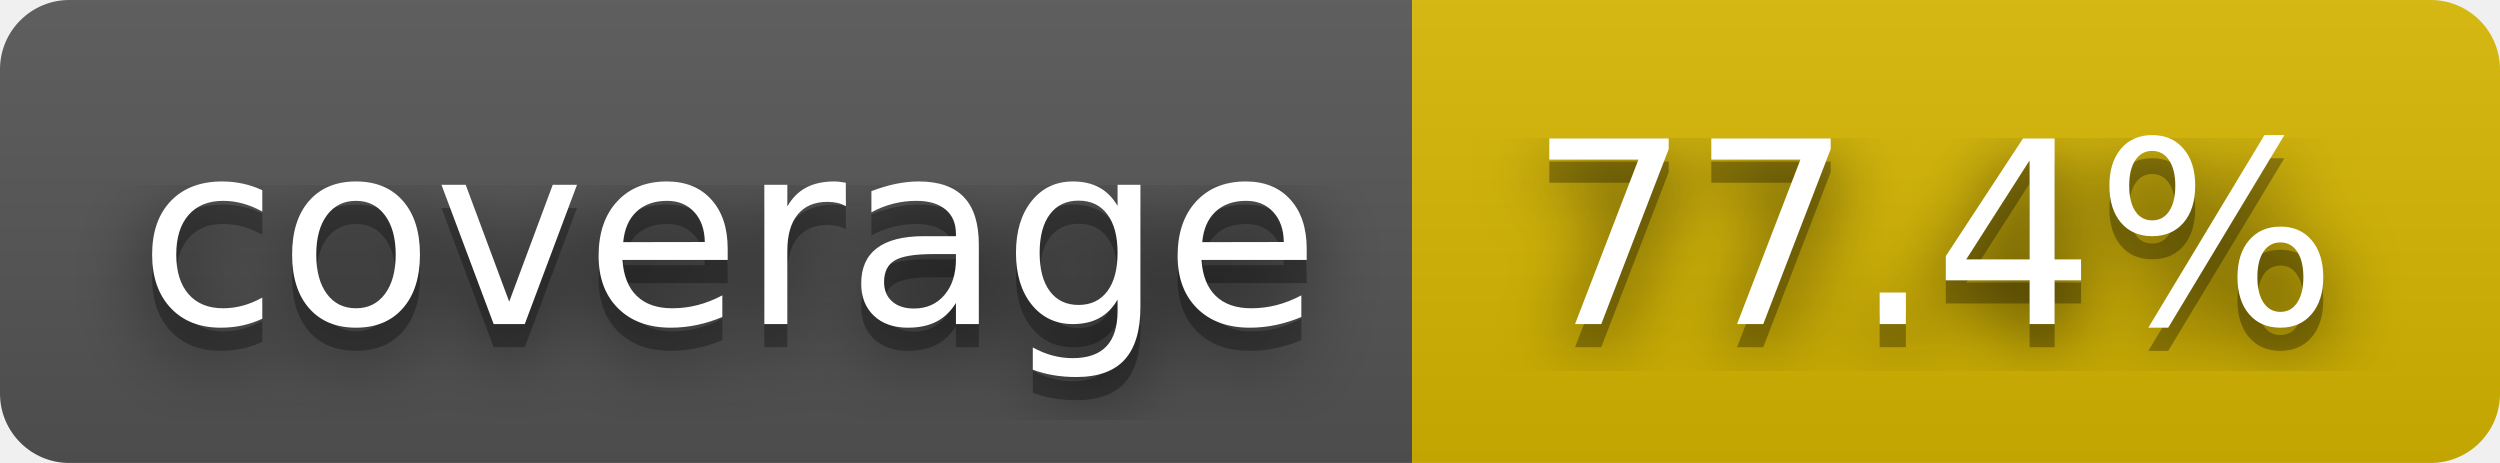
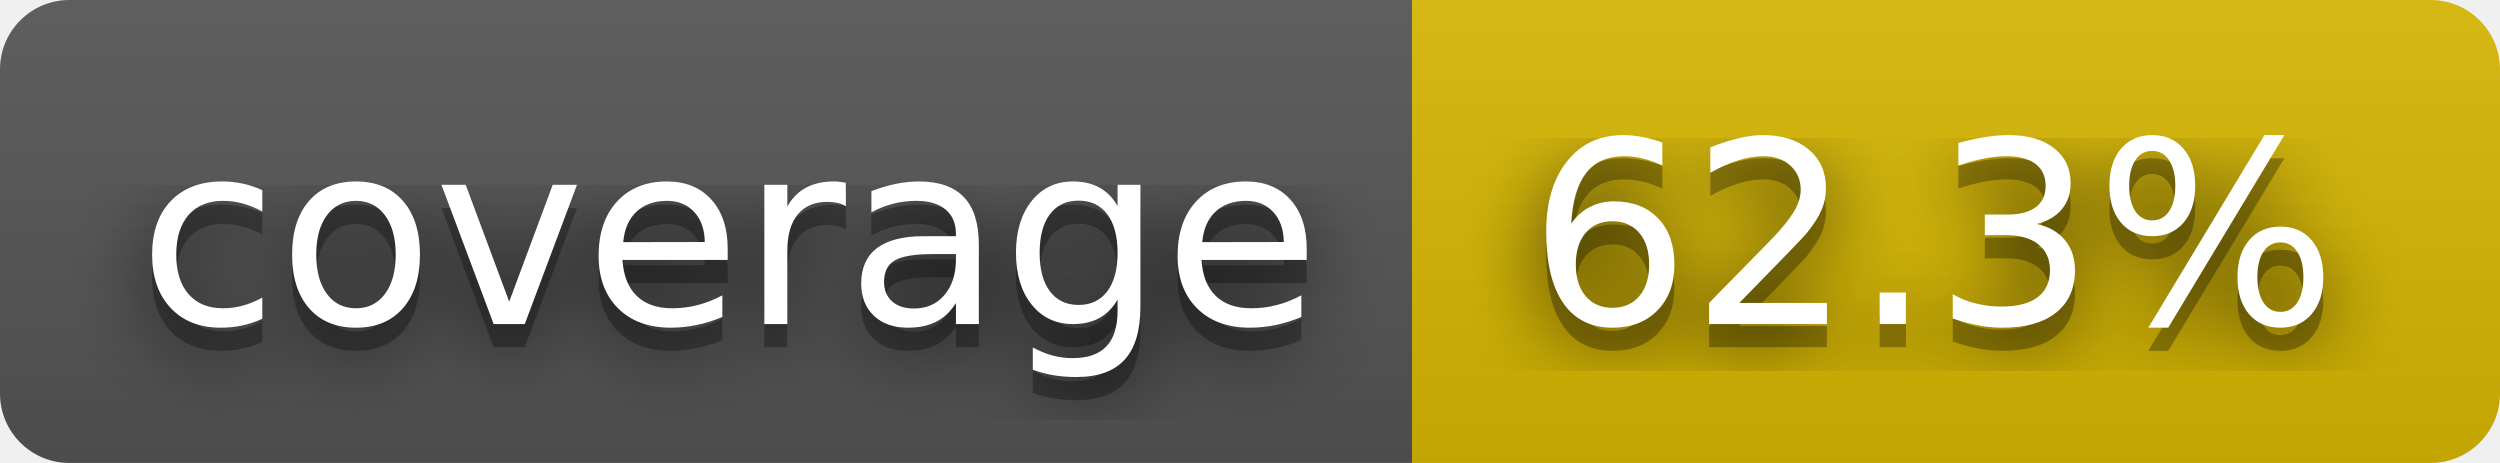
- <svg xmlns="http://www.w3.org/2000/svg" width="108" height="20" role="img" aria-label="coverage: 77.4%">
+ <svg xmlns="http://www.w3.org/2000/svg" width="108" height="20" role="img" aria-label="coverage: 62.3%">
  <filter id="blur">
    <feGaussianBlur stdDeviation="16" />
  </filter>
  <linearGradient id="s" x2="0" y2="100%">
    <stop offset="0" stop-color="#bbb" stop-opacity=".1" />
    <stop offset="1" stop-opacity=".1" />
  </linearGradient>
  <clipPath id="r">
    <rect width="108" height="20" rx="3" />
  </clipPath>
  <g clip-path="url(#r)">
    <rect width="61" height="20" fill="#555" />
    <rect x="61" width="47" height="20" fill="#d8b800" />
    <rect width="108" height="20" fill="url(#s)" />
  </g>
  <g fill="#fff" text-anchor="middle" font-family="Verdana,Geneva,DejaVu Sans,sans-serif" text-rendering="geometricPrecision" font-size="110">
    <g transform="scale(.1)">
      <g aria-hidden="true" fill="#010101">
        <text x="315" y="150" fill-opacity=".8" filter="url(#blur)" textLength="510">coverage</text>
        <text x="315" y="150" fill-opacity=".3" textLength="510">coverage</text>
      </g>
      <text x="315" y="140" textLength="510">coverage</text>
    </g>
    <g transform="scale(.1)">
      <g aria-hidden="true" fill="#010101">
-         <text x="835" y="150" fill-opacity=".8" filter="url(#blur)" textLength="370">77.4%</text>
-         <text x="835" y="150" fill-opacity=".3" textLength="370">77.4%</text>
+         <text x="835" y="150" fill-opacity=".8" filter="url(#blur)" textLength="370">62.3%</text>
+         <text x="835" y="150" fill-opacity=".3" textLength="370">62.3%</text>
      </g>
-       <text x="835" y="140" textLength="370">77.4%</text>
+       <text x="835" y="140" textLength="370">62.3%</text>
    </g>
  </g>
</svg>
